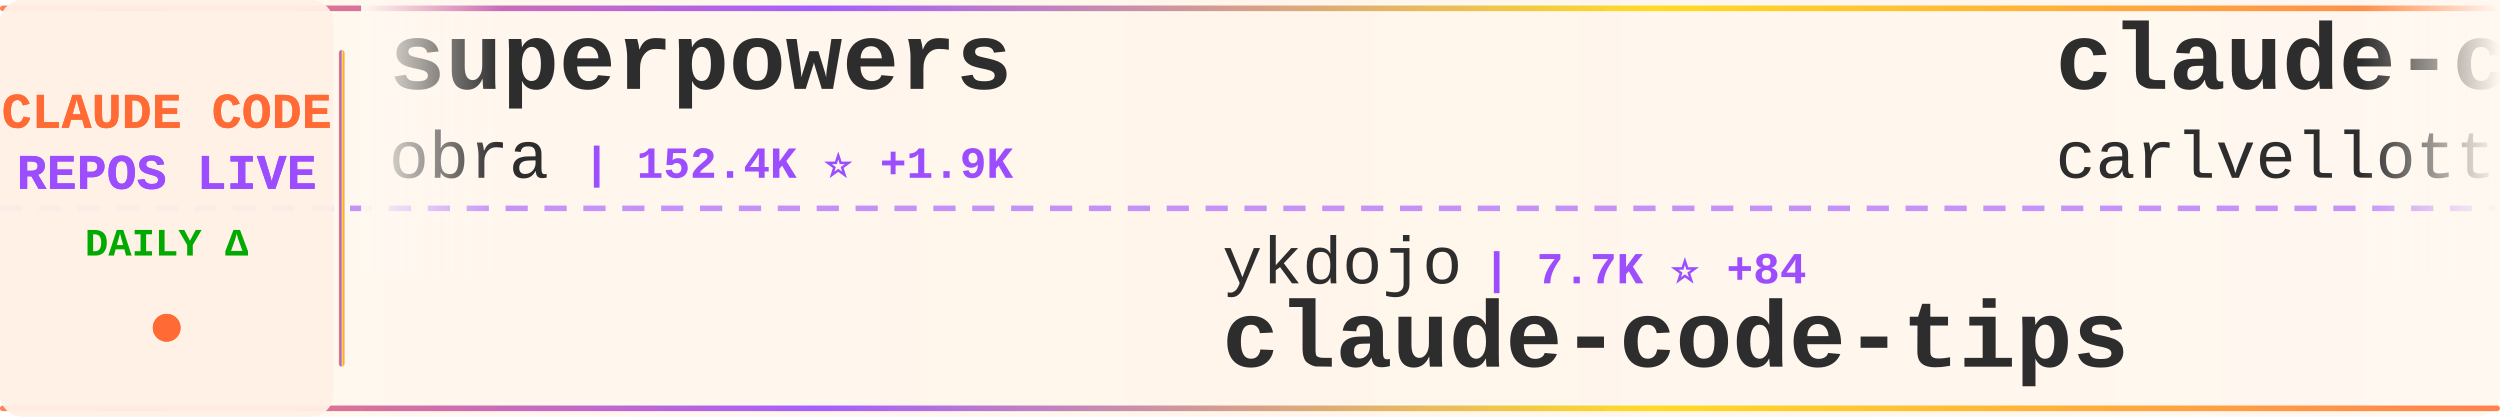
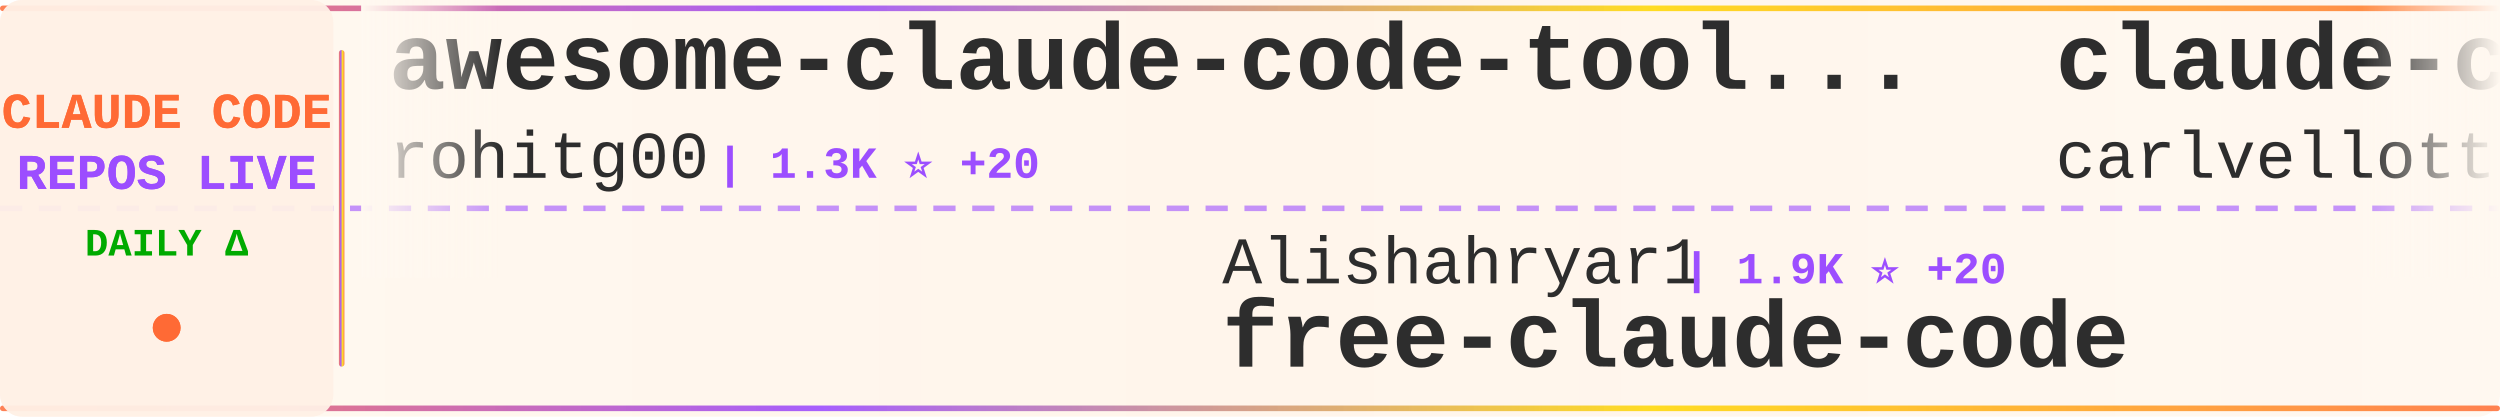
<svg xmlns="http://www.w3.org/2000/svg" width="900" height="150">
  <defs>
    <linearGradient id="tickerBg" x1="0%" y1="0%" x2="100%" y2="0%">
      <stop offset="0%" style="stop-color:#fff8f0;stop-opacity:0.98" />
      <stop offset="50%" style="stop-color:#fff5eb;stop-opacity:1" />
      <stop offset="100%" style="stop-color:#fff8f0;stop-opacity:0.98" />
    </linearGradient>
    <linearGradient id="borderGrad" x1="0%" y1="0%" x2="100%" y2="0%">
      <stop offset="0%" style="stop-color:#FF6B35;stop-opacity:0.85">
        <animate attributeName="stop-opacity" values="0.85;1;0.85" dur="2s" repeatCount="indefinite" />
      </stop>
      <stop offset="33%" style="stop-color:#9C4EFF;stop-opacity:0.9">
        <animate attributeName="stop-opacity" values="0.9;1;0.9" dur="2.2s" repeatCount="indefinite" />
      </stop>
      <stop offset="66%" style="stop-color:#FFD700;stop-opacity:0.85">
        <animate attributeName="stop-opacity" values="0.85;1;0.85" dur="1.8s" repeatCount="indefinite" />
      </stop>
      <stop offset="100%" style="stop-color:#FF6B35;stop-opacity:0.85">
        <animate attributeName="stop-opacity" values="0.85;1;0.85" dur="2s" repeatCount="indefinite" />
      </stop>
    </linearGradient>
    <filter id="textGlow">
      <feGaussianBlur stdDeviation="0.15" result="coloredBlur" />
      <feMerge>
        <feMergeNode in="coloredBlur" />
        <feMergeNode in="SourceGraphic" />
      </feMerge>
    </filter>
    <filter id="metricGlow">
      <feGaussianBlur stdDeviation="0.2" result="coloredBlur" />
      <feMerge>
        <feMergeNode in="coloredBlur" />
        <feMergeNode in="SourceGraphic" />
      </feMerge>
    </filter>
    <linearGradient id="leftFade" x1="0%" y1="0%" x2="100%" y2="0%">
      <stop offset="0%" style="stop-color:#fff8f0;stop-opacity:1" />
      <stop offset="100%" style="stop-color:#fff8f0;stop-opacity:0" />
    </linearGradient>
    <linearGradient id="rightFade" x1="0%" y1="0%" x2="100%" y2="0%">
      <stop offset="0%" style="stop-color:#fff8f0;stop-opacity:0" />
      <stop offset="100%" style="stop-color:#fff8f0;stop-opacity:1" />
    </linearGradient>
  </defs>
  <rect width="900" height="150" fill="url(#tickerBg)" rx="8" />
  <rect x="0" y="2" width="900" height="2" fill="url(#borderGrad)" rx="1" />
  <rect x="0" y="146" width="900" height="2" fill="url(#borderGrad)" rx="1" />
  <line x1="0" y1="75" x2="900" y2="75" stroke="#9C4EFF" stroke-width="2" stroke-dasharray="8 6" opacity="0.6" />
  <rect x="0" y="0" width="120" height="150" fill="#fff0e6" opacity="0.95" rx="8" />
  <text x="60" y="46" font-family="'Courier New', monospace" font-size="18" font-weight="bold" fill="#FF6B35" text-anchor="middle" filter="url(#textGlow)">
    CLAUDE CODE
  </text>
  <text x="60" y="68" font-family="'Courier New', monospace" font-size="18" font-weight="bold" fill="#9C4EFF" text-anchor="middle" filter="url(#textGlow)">
    REPOS LIVE
  </text>
  <text x="60" y="92" font-family="'Courier New', monospace" font-size="14" font-weight="bold" fill="#00aa00" text-anchor="middle">
    DAILY Δ
  </text>
  <circle cx="60" cy="118" r="5" fill="#FF6B35" filter="url(#metricGlow)">
    <animate attributeName="r" values="4;6;4" dur="1.5s" repeatCount="indefinite" />
    <animate attributeName="opacity" values="0.6;1;0.6" dur="1.5s" repeatCount="indefinite" />
  </circle>
  <rect x="122" y="18" width="2" height="114" fill="url(#borderGrad)" rx="1" />
  <clipPath id="tickerClip">
    <rect x="130" y="0" width="770" height="150" />
  </clipPath>
  <g clip-path="url(#tickerClip)">
    <g id="tickerItems">
      <animateTransform attributeName="transform" attributeType="XML" type="translate" from="0 0" to="-3000 0" dur="54s" repeatCount="indefinite" />
      <g transform="translate(0, 0)">
-         <text x="140" y="32" font-family="'Courier New', monospace" font-size="34" font-weight="bold" fill="#2d2d2d">superpowers</text>
-         <text x="140" y="64" font-family="'Courier New', monospace" font-size="24" font-weight="normal" fill="#2d2d2d" opacity="1.0">obra</text>
-         <text x="210" y="64" font-family="'Courier New', monospace" font-size="16" font-weight="bold" fill="#9C4EFF"> | 152.4K ⭐ +1.9K</text>
+         <text x="140" y="32" font-family="'Courier New', monospace" font-size="34" font-weight="bold" fill="#2d2d2d">awesome-claude-code-tool...</text>
+         <text x="140" y="64" font-family="'Courier New', monospace" font-size="24" font-weight="normal" fill="#2d2d2d" opacity="1.0">rohitg00</text>
+         <text x="258" y="64" font-family="'Courier New', monospace" font-size="16" font-weight="bold" fill="#9C4EFF"> | 1.3K ⭐ +20</text>
      </g>
      <g transform="translate(300, 0)">
-         <text x="140" y="102" font-family="'Courier New', monospace" font-size="24" font-weight="normal" fill="#2d2d2d" opacity="1.0">ykdojo</text>
-         <text x="234" y="102" font-family="'Courier New', monospace" font-size="16" font-weight="bold" fill="#9C4EFF"> | 7.7K ⭐ +84</text>
-         <text x="140" y="132" font-family="'Courier New', monospace" font-size="34" font-weight="bold" fill="#2d2d2d">claude-code-tips</text>
+         <text x="140" y="102" font-family="'Courier New', monospace" font-size="24" font-weight="normal" fill="#2d2d2d" opacity="1.0">Alishahryar1</text>
+         <text x="306" y="102" font-family="'Courier New', monospace" font-size="16" font-weight="bold" fill="#9C4EFF"> | 1.9K ⭐ +20</text>
+         <text x="140" y="132" font-family="'Courier New', monospace" font-size="34" font-weight="bold" fill="#2d2d2d">free-claude-code</text>
      </g>
      <g transform="translate(600, 0)">
        <text x="140" y="32" font-family="'Courier New', monospace" font-size="34" font-weight="bold" fill="#2d2d2d">claude-code-pm-course</text>
        <text x="140" y="64" font-family="'Courier New', monospace" font-size="24" font-weight="normal" fill="#2d2d2d" opacity="1.0">carlvellotti</text>
-         <text x="306" y="64" font-family="'Courier New', monospace" font-size="16" font-weight="bold" fill="#9C4EFF"> | 1.9K ⭐ +6</text>
+         <text x="306" y="64" font-family="'Courier New', monospace" font-size="16" font-weight="bold" fill="#9C4EFF"> | 1.9K ⭐ +9</text>
      </g>
      <g transform="translate(900, 0)">
-         <text x="140" y="102" font-family="'Courier New', monospace" font-size="24" font-weight="normal" fill="#2d2d2d" opacity="1.0">lorryjovens-hub</text>
-         <text x="342" y="102" font-family="'Courier New', monospace" font-size="16" font-weight="bold" fill="#9C4EFF"> | 1.3K ⭐ +14</text>
-         <text x="140" y="132" font-family="'Courier New', monospace" font-size="34" font-weight="bold" fill="#2d2d2d">claude-code-rust</text>
+         <text x="140" y="102" font-family="'Courier New', monospace" font-size="24" font-weight="normal" fill="#2d2d2d" opacity="1.0">Cranot</text>
+         <text x="234" y="102" font-family="'Courier New', monospace" font-size="16" font-weight="bold" fill="#9C4EFF"> | 2.6K ⭐ +4</text>
+         <text x="140" y="132" font-family="'Courier New', monospace" font-size="34" font-weight="bold" fill="#2d2d2d">claude-code-guide</text>
      </g>
      <g transform="translate(1200, 0)">
-         <text x="140" y="32" font-family="'Courier New', monospace" font-size="34" font-weight="bold" fill="#2d2d2d">claude-code-source</text>
-         <text x="140" y="64" font-family="'Courier New', monospace" font-size="24" font-weight="normal" fill="#2d2d2d" opacity="1.0">JrCx7scC</text>
-         <text x="258" y="64" font-family="'Courier New', monospace" font-size="16" font-weight="bold" fill="#9C4EFF"> | 339 ⭐ +4</text>
+         <text x="140" y="32" font-family="'Courier New', monospace" font-size="34" font-weight="bold" fill="#2d2d2d">claude-code</text>
+         <text x="140" y="64" font-family="'Courier New', monospace" font-size="24" font-weight="normal" fill="#2d2d2d" opacity="1.0">isboyjc</text>
+         <text x="246" y="64" font-family="'Courier New', monospace" font-size="16" font-weight="bold" fill="#9C4EFF"> | 148 ⭐ +1</text>
      </g>
      <g transform="translate(1500, 0)">
        <text x="140" y="102" font-family="'Courier New', monospace" font-size="24" font-weight="normal" fill="#2d2d2d" opacity="1.0">VineeTagarwaL-code</text>
        <text x="378" y="102" font-family="'Courier New', monospace" font-size="16" font-weight="bold" fill="#9C4EFF"> | 272 ⭐ +1</text>
        <text x="140" y="132" font-family="'Courier New', monospace" font-size="34" font-weight="bold" fill="#2d2d2d">claude-code</text>
      </g>
      <g transform="translate(1800, 0)">
-         <text x="140" y="32" font-family="'Courier New', monospace" font-size="34" font-weight="bold" fill="#2d2d2d">claude-code</text>
-         <text x="140" y="64" font-family="'Courier New', monospace" font-size="24" font-weight="normal" fill="#2d2d2d" opacity="1.0">alex000kim</text>
-         <text x="282" y="64" font-family="'Courier New', monospace" font-size="16" font-weight="bold" fill="#9C4EFF"> | 212 ⭐</text>
+         <text x="140" y="32" font-family="'Courier New', monospace" font-size="34" font-weight="bold" fill="#2d2d2d">Claude-Code-Game-Studios</text>
+         <text x="140" y="64" font-family="'Courier New', monospace" font-size="24" font-weight="normal" fill="#2d2d2d" opacity="1.0">Donchitos</text>
+         <text x="270" y="64" font-family="'Courier New', monospace" font-size="16" font-weight="bold" fill="#9C4EFF"> | 9.7K ⭐ +591</text>
      </g>
      <g transform="translate(2100, 0)">
-         <text x="140" y="102" font-family="'Courier New', monospace" font-size="24" font-weight="normal" fill="#2d2d2d" opacity="1.0">xorespesp</text>
-         <text x="270" y="102" font-family="'Courier New', monospace" font-size="16" font-weight="bold" fill="#9C4EFF"> | 212 ⭐ +1</text>
+         <text x="140" y="102" font-family="'Courier New', monospace" font-size="24" font-weight="normal" fill="#2d2d2d" opacity="1.0">Hyper66666</text>
+         <text x="282" y="102" font-family="'Courier New', monospace" font-size="16" font-weight="bold" fill="#9C4EFF"> | 206 ⭐</text>
+         <text x="140" y="132" font-family="'Courier New', monospace" font-size="34" font-weight="bold" fill="#2d2d2d">claude-code-sourcemap</text>
+       </g>
+       <g transform="translate(2400, 0)">
+         <text x="140" y="32" font-family="'Courier New', monospace" font-size="34" font-weight="bold" fill="#2d2d2d">claude-code-reverse</text>
+         <text x="140" y="64" font-family="'Courier New', monospace" font-size="24" font-weight="normal" fill="#2d2d2d" opacity="1.0">Yuyz0112</text>
+         <text x="258" y="64" font-family="'Courier New', monospace" font-size="16" font-weight="bold" fill="#9C4EFF"> | 2.3K ⭐ +2</text>
+       </g>
+       <g transform="translate(2700, 0)">
+         <text x="140" y="102" font-family="'Courier New', monospace" font-size="24" font-weight="normal" fill="#2d2d2d" opacity="1.0">jarmuine</text>
+         <text x="258" y="102" font-family="'Courier New', monospace" font-size="16" font-weight="bold" fill="#9C4EFF"> | 2.0K ⭐ +7</text>
        <text x="140" y="132" font-family="'Courier New', monospace" font-size="34" font-weight="bold" fill="#2d2d2d">claude-code</text>
      </g>
-       <g transform="translate(2400, 0)">
-         <text x="140" y="32" font-family="'Courier New', monospace" font-size="34" font-weight="bold" fill="#2d2d2d">Claude-Code-x-OpenClaw-G...</text>
-         <text x="140" y="64" font-family="'Courier New', monospace" font-size="24" font-weight="normal" fill="#2d2d2d" opacity="1.0">KimYx0207</text>
-         <text x="270" y="64" font-family="'Courier New', monospace" font-size="16" font-weight="bold" fill="#9C4EFF"> | 3.3K ⭐ +25</text>
-       </g>
-       <g transform="translate(2700, 0)">
-         <text x="140" y="102" font-family="'Courier New', monospace" font-size="24" font-weight="normal" fill="#2d2d2d" opacity="1.0">diet103</text>
-         <text x="246" y="102" font-family="'Courier New', monospace" font-size="16" font-weight="bold" fill="#9C4EFF"> | 9.5K ⭐ +7</text>
-         <text x="140" y="132" font-family="'Courier New', monospace" font-size="34" font-weight="bold" fill="#2d2d2d">claude-code-infrastructu...</text>
-       </g>
      <g transform="translate(3000, 0)">
-         <text x="140" y="32" font-family="'Courier New', monospace" font-size="34" font-weight="bold" fill="#2d2d2d">superpowers</text>
-         <text x="140" y="64" font-family="'Courier New', monospace" font-size="24" font-weight="normal" fill="#2d2d2d" opacity="1.0">obra</text>
-         <text x="210" y="64" font-family="'Courier New', monospace" font-size="16" font-weight="bold" fill="#9C4EFF"> | 152.4K ⭐ +1.9K</text>
+         <text x="140" y="32" font-family="'Courier New', monospace" font-size="34" font-weight="bold" fill="#2d2d2d">awesome-claude-code-tool...</text>
+         <text x="140" y="64" font-family="'Courier New', monospace" font-size="24" font-weight="normal" fill="#2d2d2d" opacity="1.0">rohitg00</text>
+         <text x="258" y="64" font-family="'Courier New', monospace" font-size="16" font-weight="bold" fill="#9C4EFF"> | 1.3K ⭐ +20</text>
      </g>
      <g transform="translate(3300, 0)">
-         <text x="140" y="102" font-family="'Courier New', monospace" font-size="24" font-weight="normal" fill="#2d2d2d" opacity="1.0">ykdojo</text>
-         <text x="234" y="102" font-family="'Courier New', monospace" font-size="16" font-weight="bold" fill="#9C4EFF"> | 7.7K ⭐ +84</text>
-         <text x="140" y="132" font-family="'Courier New', monospace" font-size="34" font-weight="bold" fill="#2d2d2d">claude-code-tips</text>
+         <text x="140" y="102" font-family="'Courier New', monospace" font-size="24" font-weight="normal" fill="#2d2d2d" opacity="1.0">Alishahryar1</text>
+         <text x="306" y="102" font-family="'Courier New', monospace" font-size="16" font-weight="bold" fill="#9C4EFF"> | 1.9K ⭐ +20</text>
+         <text x="140" y="132" font-family="'Courier New', monospace" font-size="34" font-weight="bold" fill="#2d2d2d">free-claude-code</text>
      </g>
      <g transform="translate(3600, 0)">
        <text x="140" y="32" font-family="'Courier New', monospace" font-size="34" font-weight="bold" fill="#2d2d2d">claude-code-pm-course</text>
        <text x="140" y="64" font-family="'Courier New', monospace" font-size="24" font-weight="normal" fill="#2d2d2d" opacity="1.0">carlvellotti</text>
-         <text x="306" y="64" font-family="'Courier New', monospace" font-size="16" font-weight="bold" fill="#9C4EFF"> | 1.9K ⭐ +6</text>
+         <text x="306" y="64" font-family="'Courier New', monospace" font-size="16" font-weight="bold" fill="#9C4EFF"> | 1.9K ⭐ +9</text>
      </g>
      <g transform="translate(3900, 0)">
-         <text x="140" y="102" font-family="'Courier New', monospace" font-size="24" font-weight="normal" fill="#2d2d2d" opacity="1.0">lorryjovens-hub</text>
-         <text x="342" y="102" font-family="'Courier New', monospace" font-size="16" font-weight="bold" fill="#9C4EFF"> | 1.3K ⭐ +14</text>
-         <text x="140" y="132" font-family="'Courier New', monospace" font-size="34" font-weight="bold" fill="#2d2d2d">claude-code-rust</text>
+         <text x="140" y="102" font-family="'Courier New', monospace" font-size="24" font-weight="normal" fill="#2d2d2d" opacity="1.0">Cranot</text>
+         <text x="234" y="102" font-family="'Courier New', monospace" font-size="16" font-weight="bold" fill="#9C4EFF"> | 2.6K ⭐ +4</text>
+         <text x="140" y="132" font-family="'Courier New', monospace" font-size="34" font-weight="bold" fill="#2d2d2d">claude-code-guide</text>
      </g>
    </g>
  </g>
  <rect x="130" y="0" width="50" height="100" fill="url(#leftFade)" />
  <rect x="850" y="0" width="50" height="100" fill="url(#rightFade)" />
</svg>
